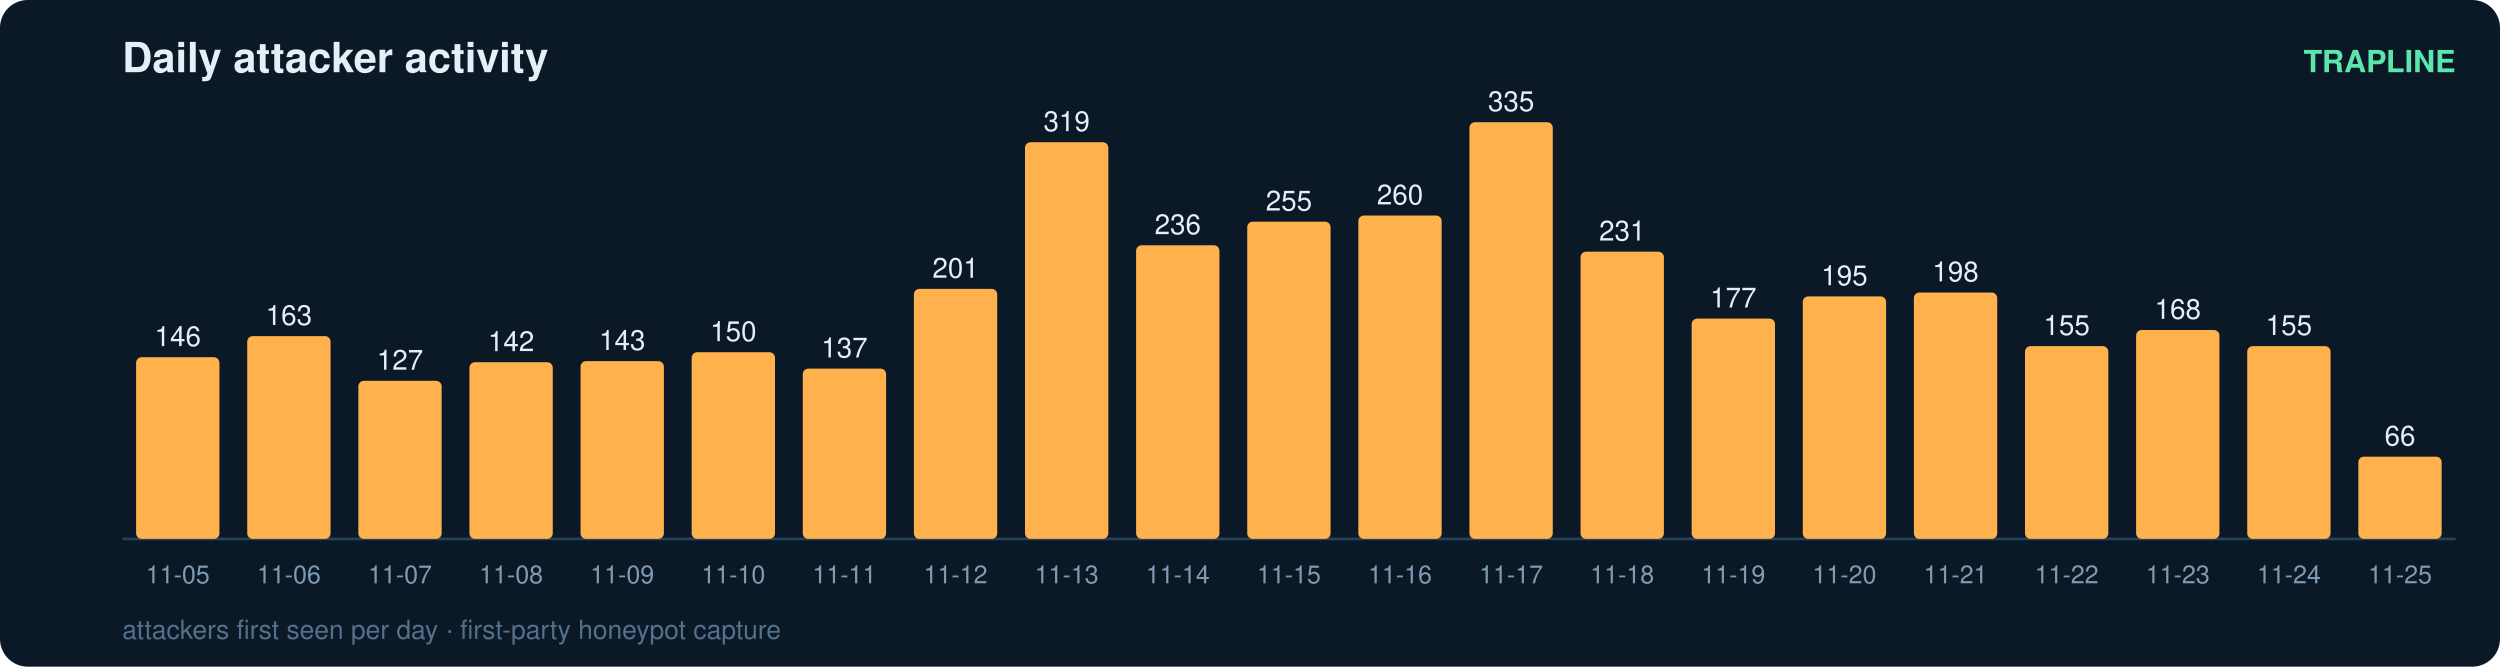
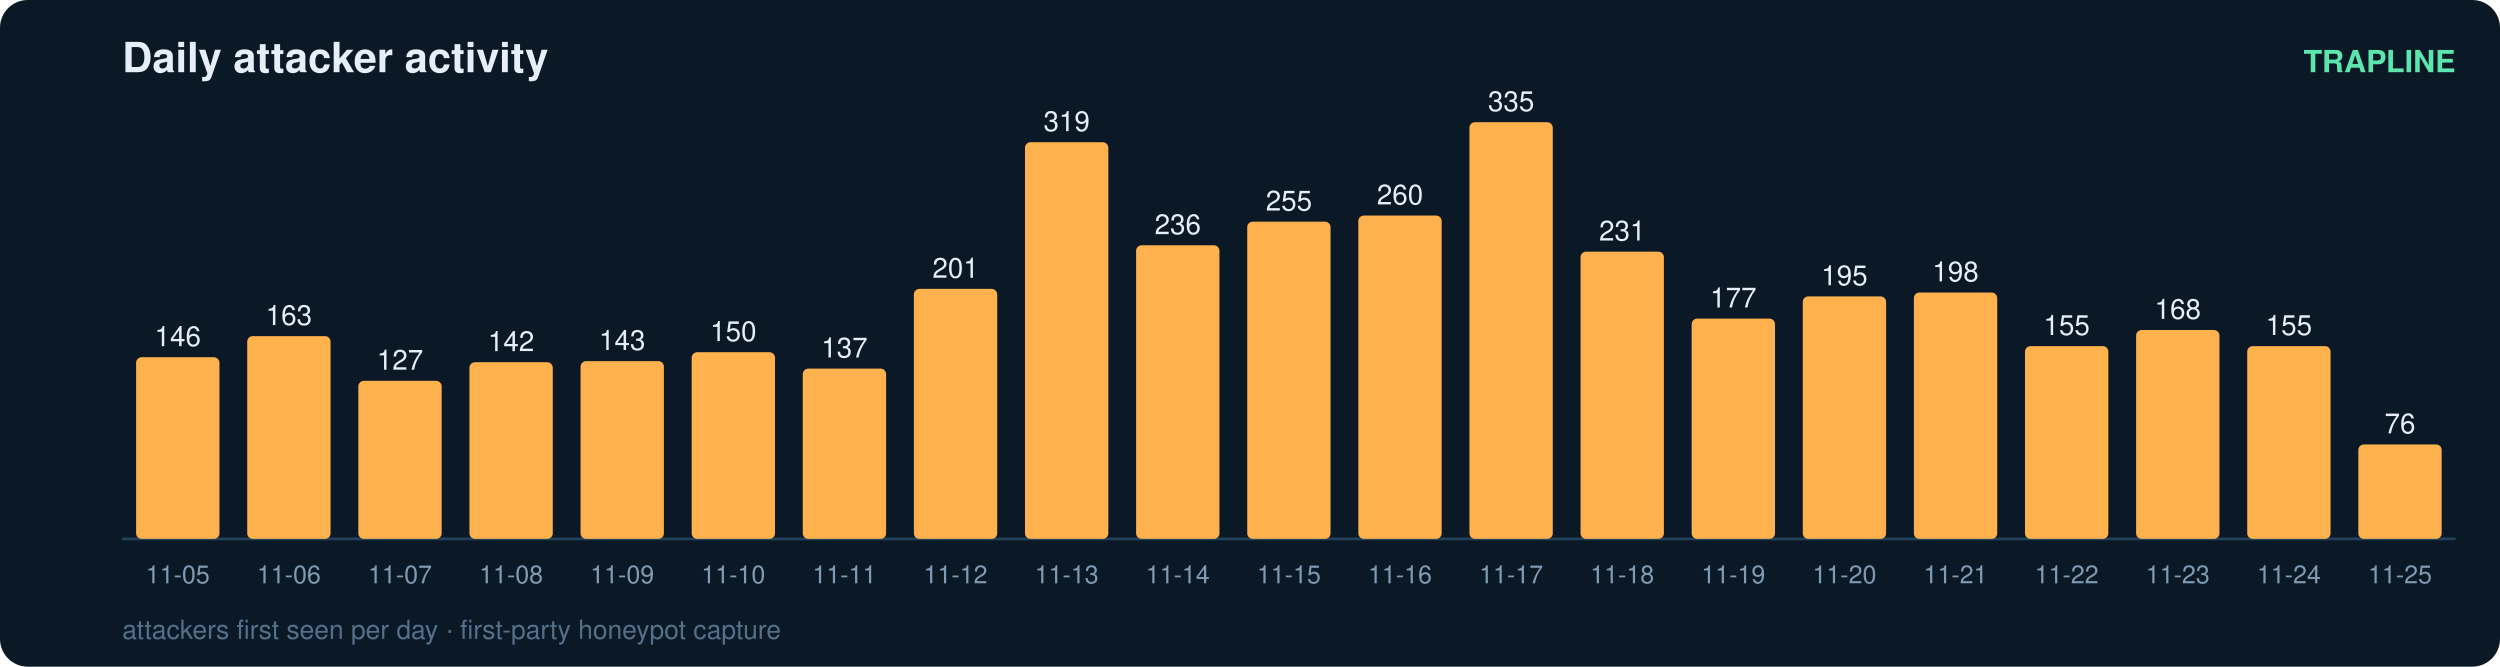
<svg xmlns="http://www.w3.org/2000/svg" width="900" height="240" viewBox="0 0 900 240" font-family="ui-sans-serif,Segoe UI,Helvetica,Arial">
  <rect width="900" height="240" rx="10" fill="#0b1826" />
  <text x="44" y="26" fill="#e6eff7" font-size="15" font-weight="700">Daily attacker activity</text>
  <text x="884" y="26" fill="#5ce6ad" font-size="11" text-anchor="end" font-weight="600">TRAPLINE</text>
  <line x1="44" y1="194" x2="884" y2="194" stroke="#22415a" stroke-width="1" />
  <rect x="49" y="128.6" width="30" height="65.4" rx="2" fill="#ffb14e" />
  <text x="64.0" y="124.6" fill="#e6eff7" font-size="10" text-anchor="middle" font-variant-numeric="tabular-nums">146</text>
  <text x="64.0" y="210.0" fill="#7f9bb3" font-size="9" text-anchor="middle">11-05</text>
  <rect x="89" y="121.0" width="30" height="73.0" rx="2" fill="#ffb14e" />
  <text x="104.0" y="117.0" fill="#e6eff7" font-size="10" text-anchor="middle" font-variant-numeric="tabular-nums">163</text>
  <text x="104.0" y="210.0" fill="#7f9bb3" font-size="9" text-anchor="middle">11-06</text>
  <rect x="129" y="137.1" width="30" height="56.9" rx="2" fill="#ffb14e" />
  <text x="144.0" y="133.1" fill="#e6eff7" font-size="10" text-anchor="middle" font-variant-numeric="tabular-nums">127</text>
  <text x="144.0" y="210.0" fill="#7f9bb3" font-size="9" text-anchor="middle">11-07</text>
  <rect x="169" y="130.4" width="30" height="63.6" rx="2" fill="#ffb14e" />
  <text x="184.0" y="126.4" fill="#e6eff7" font-size="10" text-anchor="middle" font-variant-numeric="tabular-nums">142</text>
  <text x="184.0" y="210.0" fill="#7f9bb3" font-size="9" text-anchor="middle">11-08</text>
  <rect x="209" y="130.0" width="30" height="64.0" rx="2" fill="#ffb14e" />
  <text x="224.0" y="126.0" fill="#e6eff7" font-size="10" text-anchor="middle" font-variant-numeric="tabular-nums">143</text>
  <text x="224.0" y="210.0" fill="#7f9bb3" font-size="9" text-anchor="middle">11-09</text>
  <rect x="249" y="126.8" width="30" height="67.2" rx="2" fill="#ffb14e" />
  <text x="264.0" y="122.8" fill="#e6eff7" font-size="10" text-anchor="middle" font-variant-numeric="tabular-nums">150</text>
  <text x="264.0" y="210.0" fill="#7f9bb3" font-size="9" text-anchor="middle">11-10</text>
  <rect x="289" y="132.7" width="30" height="61.3" rx="2" fill="#ffb14e" />
  <text x="304.0" y="128.7" fill="#e6eff7" font-size="10" text-anchor="middle" font-variant-numeric="tabular-nums">137</text>
  <text x="304.0" y="210.0" fill="#7f9bb3" font-size="9" text-anchor="middle">11-11</text>
  <rect x="329" y="104.0" width="30" height="90.0" rx="2" fill="#ffb14e" />
  <text x="344.0" y="100.0" fill="#e6eff7" font-size="10" text-anchor="middle" font-variant-numeric="tabular-nums">201</text>
  <text x="344.0" y="210.0" fill="#7f9bb3" font-size="9" text-anchor="middle">11-12</text>
  <rect x="369" y="51.2" width="30" height="142.8" rx="2" fill="#ffb14e" />
  <text x="384.0" y="47.2" fill="#e6eff7" font-size="10" text-anchor="middle" font-variant-numeric="tabular-nums">319</text>
  <text x="384.0" y="210.0" fill="#7f9bb3" font-size="9" text-anchor="middle">11-13</text>
  <rect x="409" y="88.3" width="30" height="105.7" rx="2" fill="#ffb14e" />
  <text x="424.0" y="84.3" fill="#e6eff7" font-size="10" text-anchor="middle" font-variant-numeric="tabular-nums">236</text>
  <text x="424.0" y="210.0" fill="#7f9bb3" font-size="9" text-anchor="middle">11-14</text>
  <rect x="449" y="79.8" width="30" height="114.2" rx="2" fill="#ffb14e" />
  <text x="464.0" y="75.8" fill="#e6eff7" font-size="10" text-anchor="middle" font-variant-numeric="tabular-nums">255</text>
  <text x="464.0" y="210.0" fill="#7f9bb3" font-size="9" text-anchor="middle">11-15</text>
  <rect x="489" y="77.6" width="30" height="116.4" rx="2" fill="#ffb14e" />
  <text x="504.0" y="73.6" fill="#e6eff7" font-size="10" text-anchor="middle" font-variant-numeric="tabular-nums">260</text>
  <text x="504.0" y="210.0" fill="#7f9bb3" font-size="9" text-anchor="middle">11-16</text>
  <rect x="529" y="44.0" width="30" height="150.0" rx="2" fill="#ffb14e" />
  <text x="544.0" y="40.0" fill="#e6eff7" font-size="10" text-anchor="middle" font-variant-numeric="tabular-nums">335</text>
  <text x="544.0" y="210.0" fill="#7f9bb3" font-size="9" text-anchor="middle">11-17</text>
  <rect x="569" y="90.6" width="30" height="103.4" rx="2" fill="#ffb14e" />
  <text x="584.0" y="86.6" fill="#e6eff7" font-size="10" text-anchor="middle" font-variant-numeric="tabular-nums">231</text>
  <text x="584.0" y="210.0" fill="#7f9bb3" font-size="9" text-anchor="middle">11-18</text>
  <rect x="609" y="114.7" width="30" height="79.3" rx="2" fill="#ffb14e" />
  <text x="624.0" y="110.7" fill="#e6eff7" font-size="10" text-anchor="middle" font-variant-numeric="tabular-nums">177</text>
  <text x="624.0" y="210.0" fill="#7f9bb3" font-size="9" text-anchor="middle">11-19</text>
  <rect x="649" y="106.7" width="30" height="87.3" rx="2" fill="#ffb14e" />
  <text x="664.0" y="102.7" fill="#e6eff7" font-size="10" text-anchor="middle" font-variant-numeric="tabular-nums">195</text>
  <text x="664.0" y="210.0" fill="#7f9bb3" font-size="9" text-anchor="middle">11-20</text>
  <rect x="689" y="105.3" width="30" height="88.7" rx="2" fill="#ffb14e" />
  <text x="704.0" y="101.3" fill="#e6eff7" font-size="10" text-anchor="middle" font-variant-numeric="tabular-nums">198</text>
  <text x="704.0" y="210.0" fill="#7f9bb3" font-size="9" text-anchor="middle">11-21</text>
  <rect x="729" y="124.6" width="30" height="69.4" rx="2" fill="#ffb14e" />
  <text x="744.0" y="120.6" fill="#e6eff7" font-size="10" text-anchor="middle" font-variant-numeric="tabular-nums">155</text>
  <text x="744.0" y="210.0" fill="#7f9bb3" font-size="9" text-anchor="middle">11-22</text>
  <rect x="769" y="118.8" width="30" height="75.2" rx="2" fill="#ffb14e" />
  <text x="784.0" y="114.8" fill="#e6eff7" font-size="10" text-anchor="middle" font-variant-numeric="tabular-nums">168</text>
  <text x="784.0" y="210.0" fill="#7f9bb3" font-size="9" text-anchor="middle">11-23</text>
  <rect x="809" y="124.6" width="30" height="69.4" rx="2" fill="#ffb14e" />
  <text x="824.0" y="120.6" fill="#e6eff7" font-size="10" text-anchor="middle" font-variant-numeric="tabular-nums">155</text>
  <text x="824.0" y="210.0" fill="#7f9bb3" font-size="9" text-anchor="middle">11-24</text>
-   <rect x="849" y="164.4" width="30" height="29.6" rx="2" fill="#ffb14e" />
-   <text x="864.0" y="160.4" fill="#e6eff7" font-size="10" text-anchor="middle" font-variant-numeric="tabular-nums">66</text>
+   <rect x="849" y="160.0" width="30" height="34.0" rx="2" fill="#ffb14e" />
+   <text x="864.0" y="156.0" fill="#e6eff7" font-size="10" text-anchor="middle" font-variant-numeric="tabular-nums">76</text>
  <text x="864.0" y="210.0" fill="#7f9bb3" font-size="9" text-anchor="middle">11-25</text>
  <text x="44" y="230" fill="#54708a" font-size="9.5">attackers first seen per day · first-party honeypot capture</text>
</svg>
